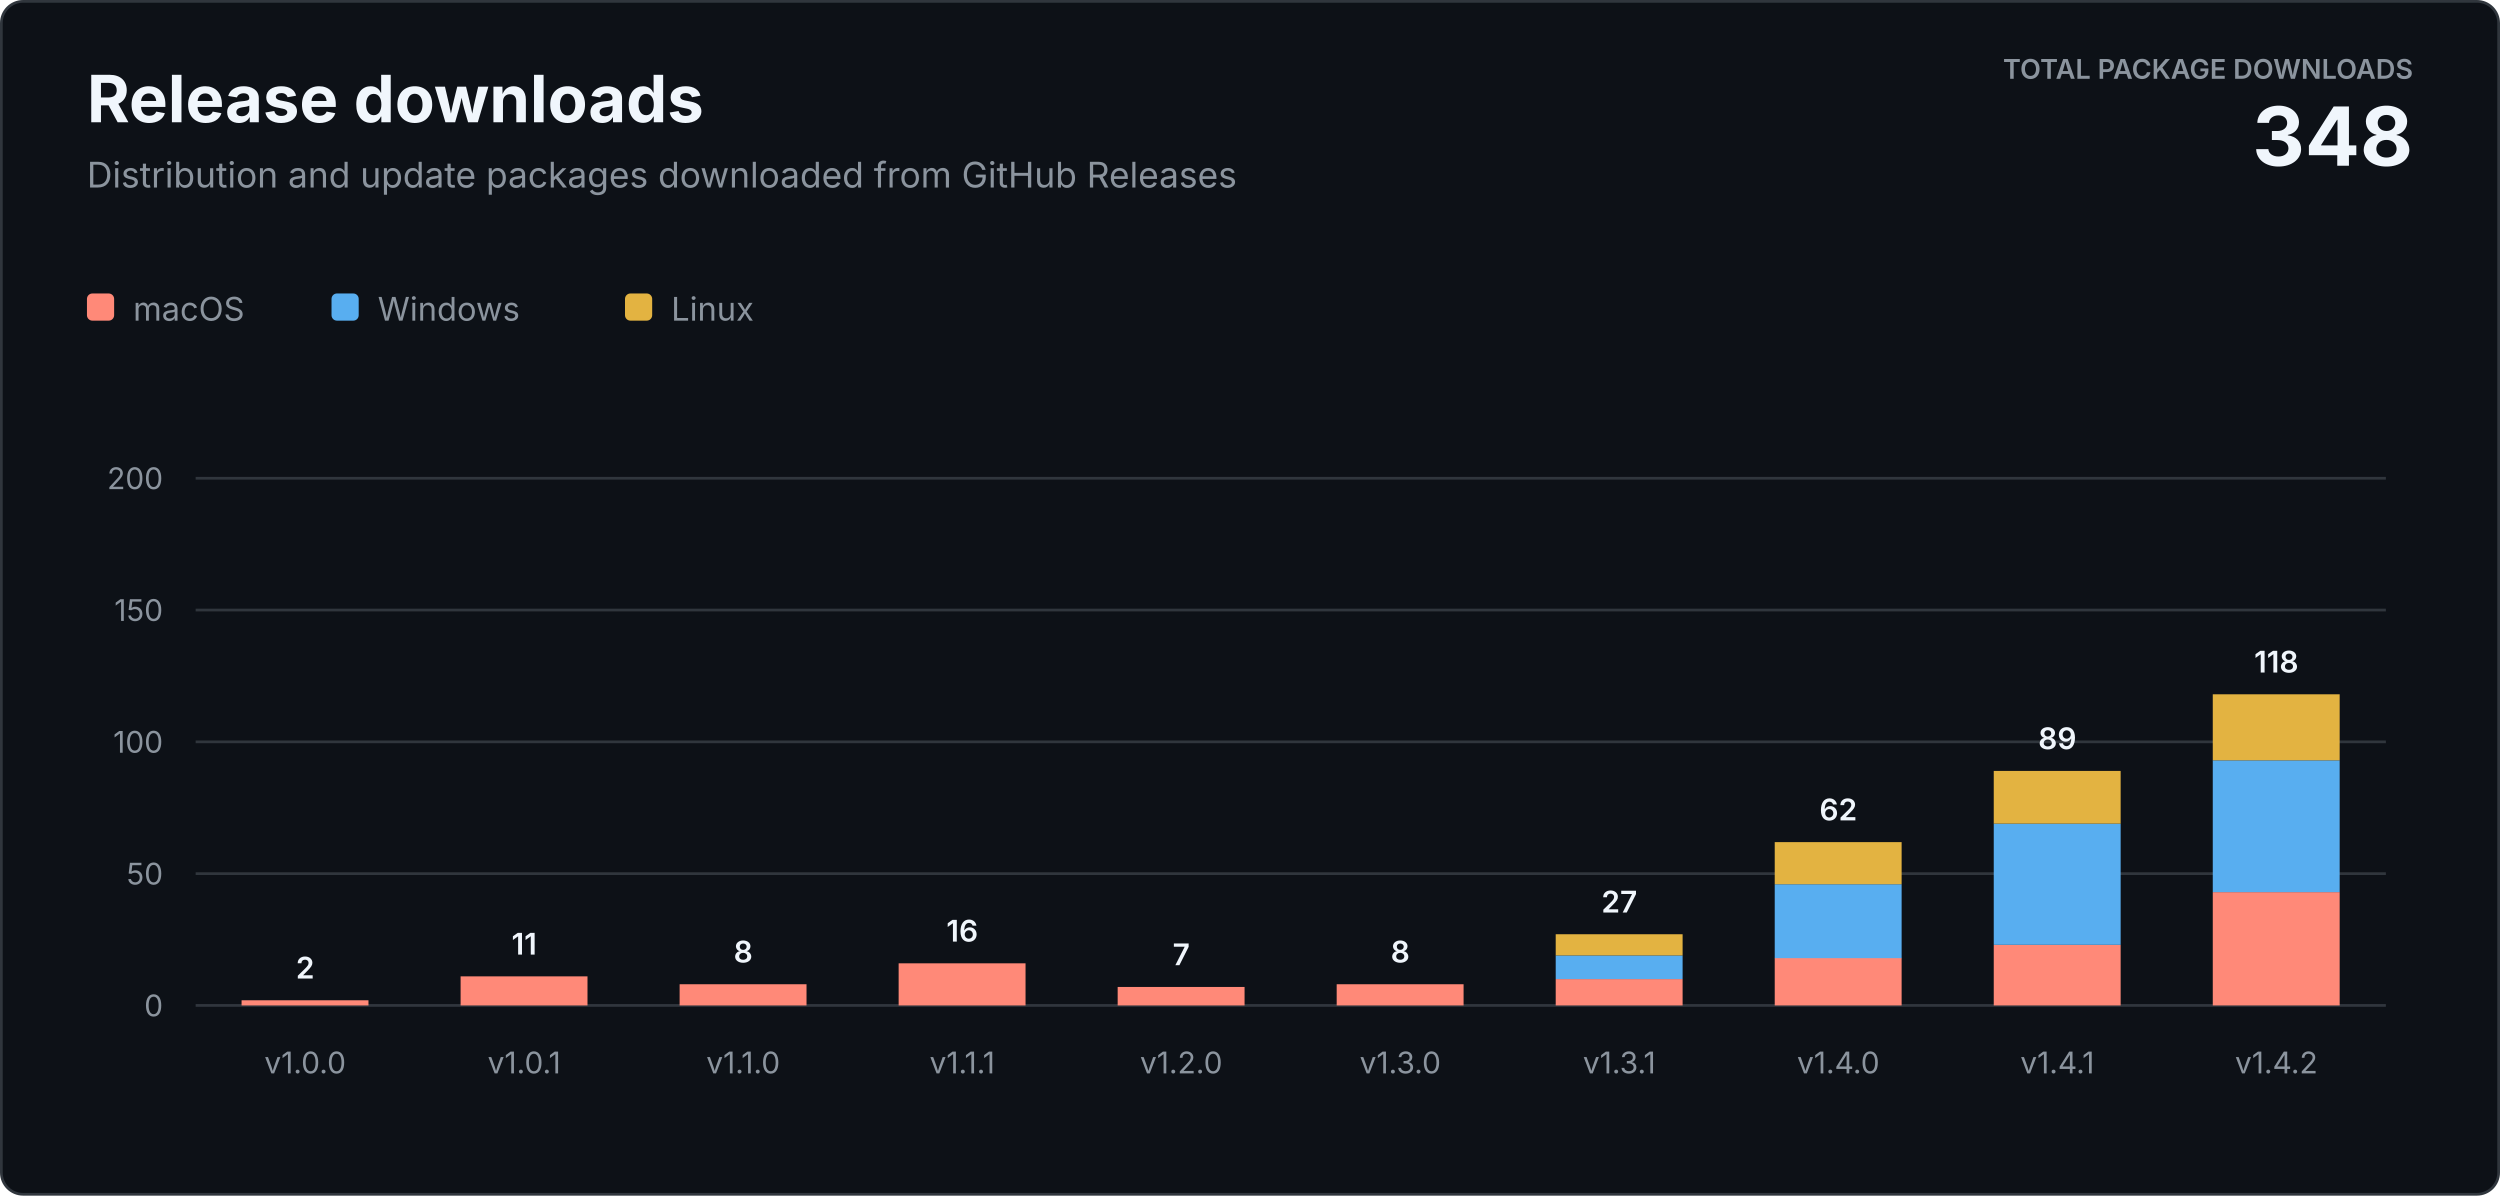
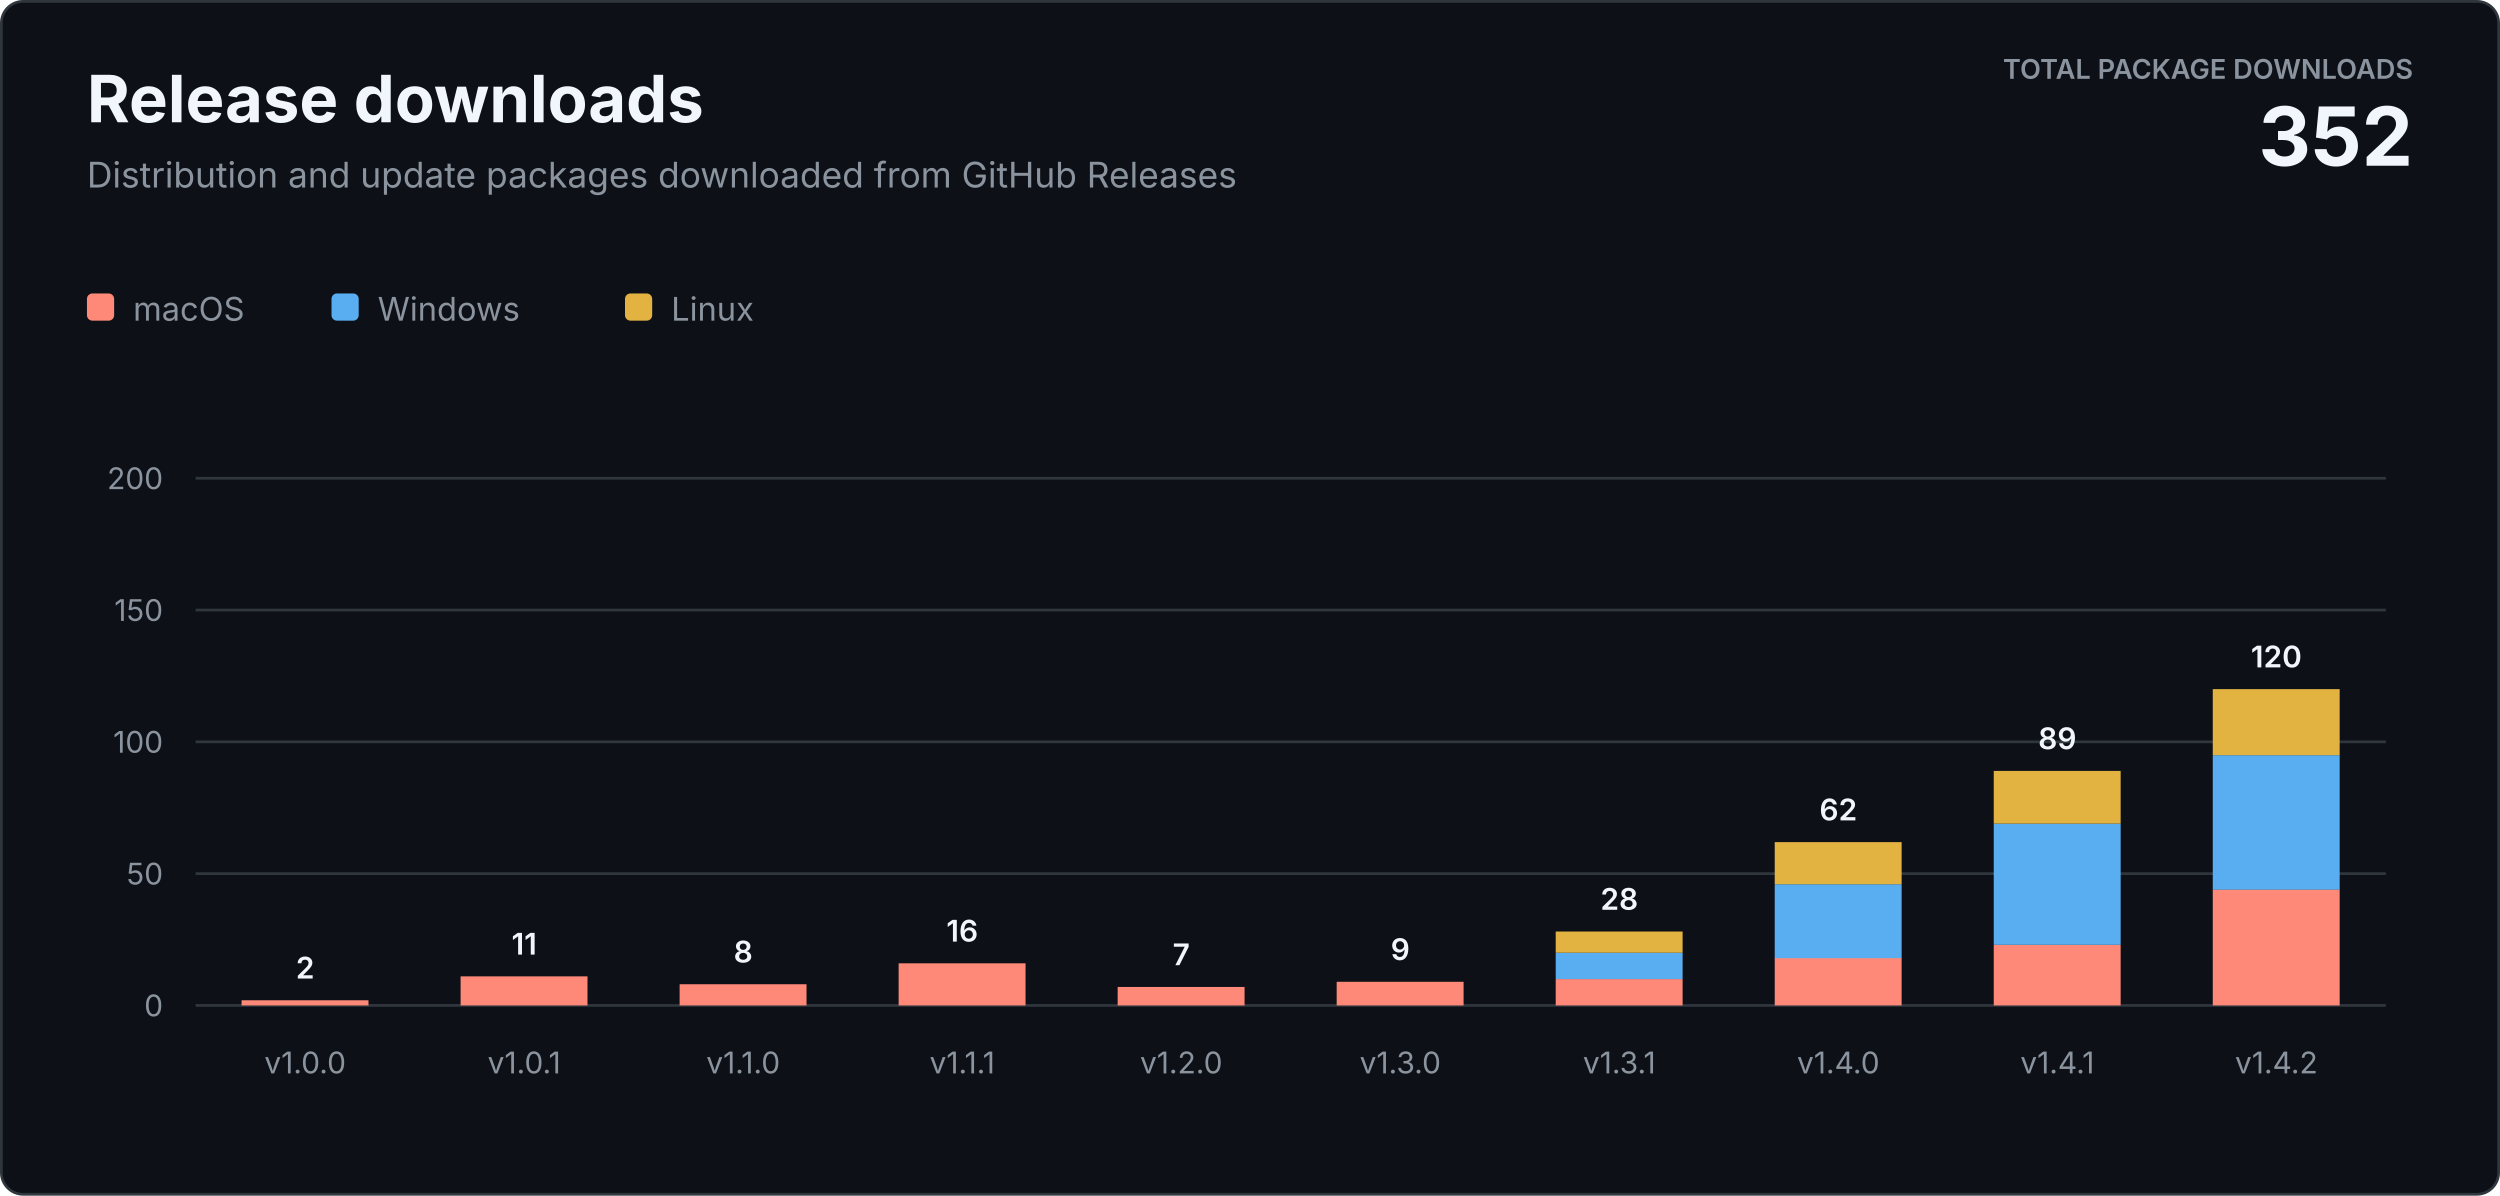
<svg xmlns="http://www.w3.org/2000/svg" width="920" height="440" viewBox="0 0 920 440" role="img" aria-labelledby="title description">
  <style>
    text { font-family: -apple-system, BlinkMacSystemFont, "Segoe UI", sans-serif; letter-spacing: 0; }
    .heading { fill: #f0f6fc; font-size: 24px; font-weight: 700; }
    .subtitle { fill: #8b949e; font-size: 13px; }
    .total-label { fill: #8b949e; font-size: 10px; font-weight: 600; }
    .total-value { fill: #f0f6fc; font-size: 30px; font-weight: 700; }
    .axis { fill: #8b949e; font-size: 11px; }
    .value { fill: #f0f6fc; font-size: 11px; font-weight: 600; }
    .legend { fill: #8b949e; font-size: 12px; }
  </style>
  <rect x="0.5" y="0.5" width="919" height="439" rx="8" fill="#0d1117" stroke="#30363d" />
  <text class="heading" x="32" y="45">Release downloads</text>
  <text class="subtitle" x="32" y="69">Distribution and update packages downloaded from GitHub Releases</text>
  <text class="total-label" x="888" y="29" text-anchor="end">TOTAL PACKAGE DOWNLOADS</text>
-   <text class="total-value" x="888" y="61" text-anchor="end">348</text>
+   <text class="total-value" x="888" y="61" text-anchor="end">352</text>
  <g transform="translate(32 108)">
    <rect width="10" height="10" rx="2" fill="#ff8978" />
    <text class="legend" x="17" y="10">macOS</text>
    <rect x="90" width="10" height="10" rx="2" fill="#58aef0" />
    <text class="legend" x="107" y="10">Windows</text>
    <rect x="198" width="10" height="10" rx="2" fill="#e3b341" />
    <text class="legend" x="215" y="10">Linux</text>
  </g>
  <line x1="72" y1="370" x2="878" y2="370" stroke="#30363d" />
  <text class="axis" x="60" y="374" text-anchor="end">0</text>
  <line x1="72" y1="321.5" x2="878" y2="321.5" stroke="#30363d" />
  <text class="axis" x="60" y="325.5" text-anchor="end">50</text>
  <line x1="72" y1="273" x2="878" y2="273" stroke="#30363d" />
  <text class="axis" x="60" y="277" text-anchor="end">100</text>
  <line x1="72" y1="224.5" x2="878" y2="224.5" stroke="#30363d" />
  <text class="axis" x="60" y="228.5" text-anchor="end">150</text>
  <line x1="72" y1="176" x2="878" y2="176" stroke="#30363d" />
  <text class="axis" x="60" y="180" text-anchor="end">200</text>
  <rect x="88.9" y="368.1" width="46.7" height="1.9" fill="#ff8978" />
  <text class="value" x="112.3" y="360.1" text-anchor="middle">2</text>
  <text class="axis" x="112.3" y="395" text-anchor="middle">v1.0.0</text>
  <rect x="169.5" y="359.3" width="46.7" height="10.7" fill="#ff8978" />
  <text class="value" x="192.9" y="351.3" text-anchor="middle">11</text>
  <text class="axis" x="192.9" y="395" text-anchor="middle">v1.0.1</text>
  <rect x="250.1" y="362.2" width="46.7" height="7.8" fill="#ff8978" />
  <text class="value" x="273.5" y="354.2" text-anchor="middle">8</text>
  <text class="axis" x="273.5" y="395" text-anchor="middle">v1.1.0</text>
  <rect x="330.7" y="354.5" width="46.7" height="15.5" fill="#ff8978" />
  <text class="value" x="354.1" y="346.5" text-anchor="middle">16</text>
  <text class="axis" x="354.1" y="395" text-anchor="middle">v1.1.1</text>
  <rect x="411.3" y="363.2" width="46.7" height="6.8" fill="#ff8978" />
  <text class="value" x="434.7" y="355.2" text-anchor="middle">7</text>
  <text class="axis" x="434.7" y="395" text-anchor="middle">v1.2.0</text>
-   <rect x="491.9" y="362.2" width="46.7" height="7.8" fill="#ff8978" />
-   <text class="value" x="515.3" y="354.2" text-anchor="middle">8</text>
+   <rect x="491.9" y="361.3" width="46.7" height="8.7" fill="#ff8978" />
+   <text class="value" x="515.3" y="353.3" text-anchor="middle">9</text>
  <text class="axis" x="515.3" y="395" text-anchor="middle">v1.3.0</text>
  <rect x="572.5" y="360.3" width="46.7" height="9.7" fill="#ff8978" />
-   <rect x="572.5" y="351.6" width="46.7" height="8.7" fill="#58aef0" />
-   <rect x="572.5" y="343.8" width="46.7" height="7.8" fill="#e3b341" />
-   <text class="value" x="595.9" y="335.8" text-anchor="middle">27</text>
+   <rect x="572.5" y="350.6" width="46.7" height="9.7" fill="#58aef0" />
+   <rect x="572.5" y="342.8" width="46.7" height="7.8" fill="#e3b341" />
+   <text class="value" x="595.9" y="334.8" text-anchor="middle">28</text>
  <text class="axis" x="595.9" y="395" text-anchor="middle">v1.3.1</text>
  <rect x="653.1" y="352.5" width="46.7" height="17.5" fill="#ff8978" />
  <rect x="653.1" y="325.4" width="46.7" height="27.2" fill="#58aef0" />
  <rect x="653.1" y="309.9" width="46.7" height="15.5" fill="#e3b341" />
  <text class="value" x="676.5" y="301.9" text-anchor="middle">62</text>
  <text class="axis" x="676.5" y="395" text-anchor="middle">v1.4.0</text>
  <rect x="733.7" y="347.7" width="46.7" height="22.3" fill="#ff8978" />
  <rect x="733.7" y="303.1" width="46.7" height="44.6" fill="#58aef0" />
  <rect x="733.7" y="283.7" width="46.7" height="19.4" fill="#e3b341" />
  <text class="value" x="757.1" y="275.7" text-anchor="middle">89</text>
  <text class="axis" x="757.1" y="395" text-anchor="middle">v1.4.1</text>
-   <rect x="814.3" y="328.3" width="46.7" height="41.7" fill="#ff8978" />
-   <rect x="814.3" y="279.8" width="46.7" height="48.5" fill="#58aef0" />
-   <rect x="814.3" y="255.5" width="46.7" height="24.3" fill="#e3b341" />
-   <text class="value" x="837.7" y="247.5" text-anchor="middle">118</text>
+   <rect x="814.3" y="327.3" width="46.7" height="42.7" fill="#ff8978" />
+   <rect x="814.3" y="277.9" width="46.7" height="49.5" fill="#58aef0" />
+   <rect x="814.3" y="253.6" width="46.7" height="24.3" fill="#e3b341" />
+   <text class="value" x="837.7" y="245.6" text-anchor="middle">120</text>
  <text class="axis" x="837.7" y="395" text-anchor="middle">v1.4.2</text>
</svg>
